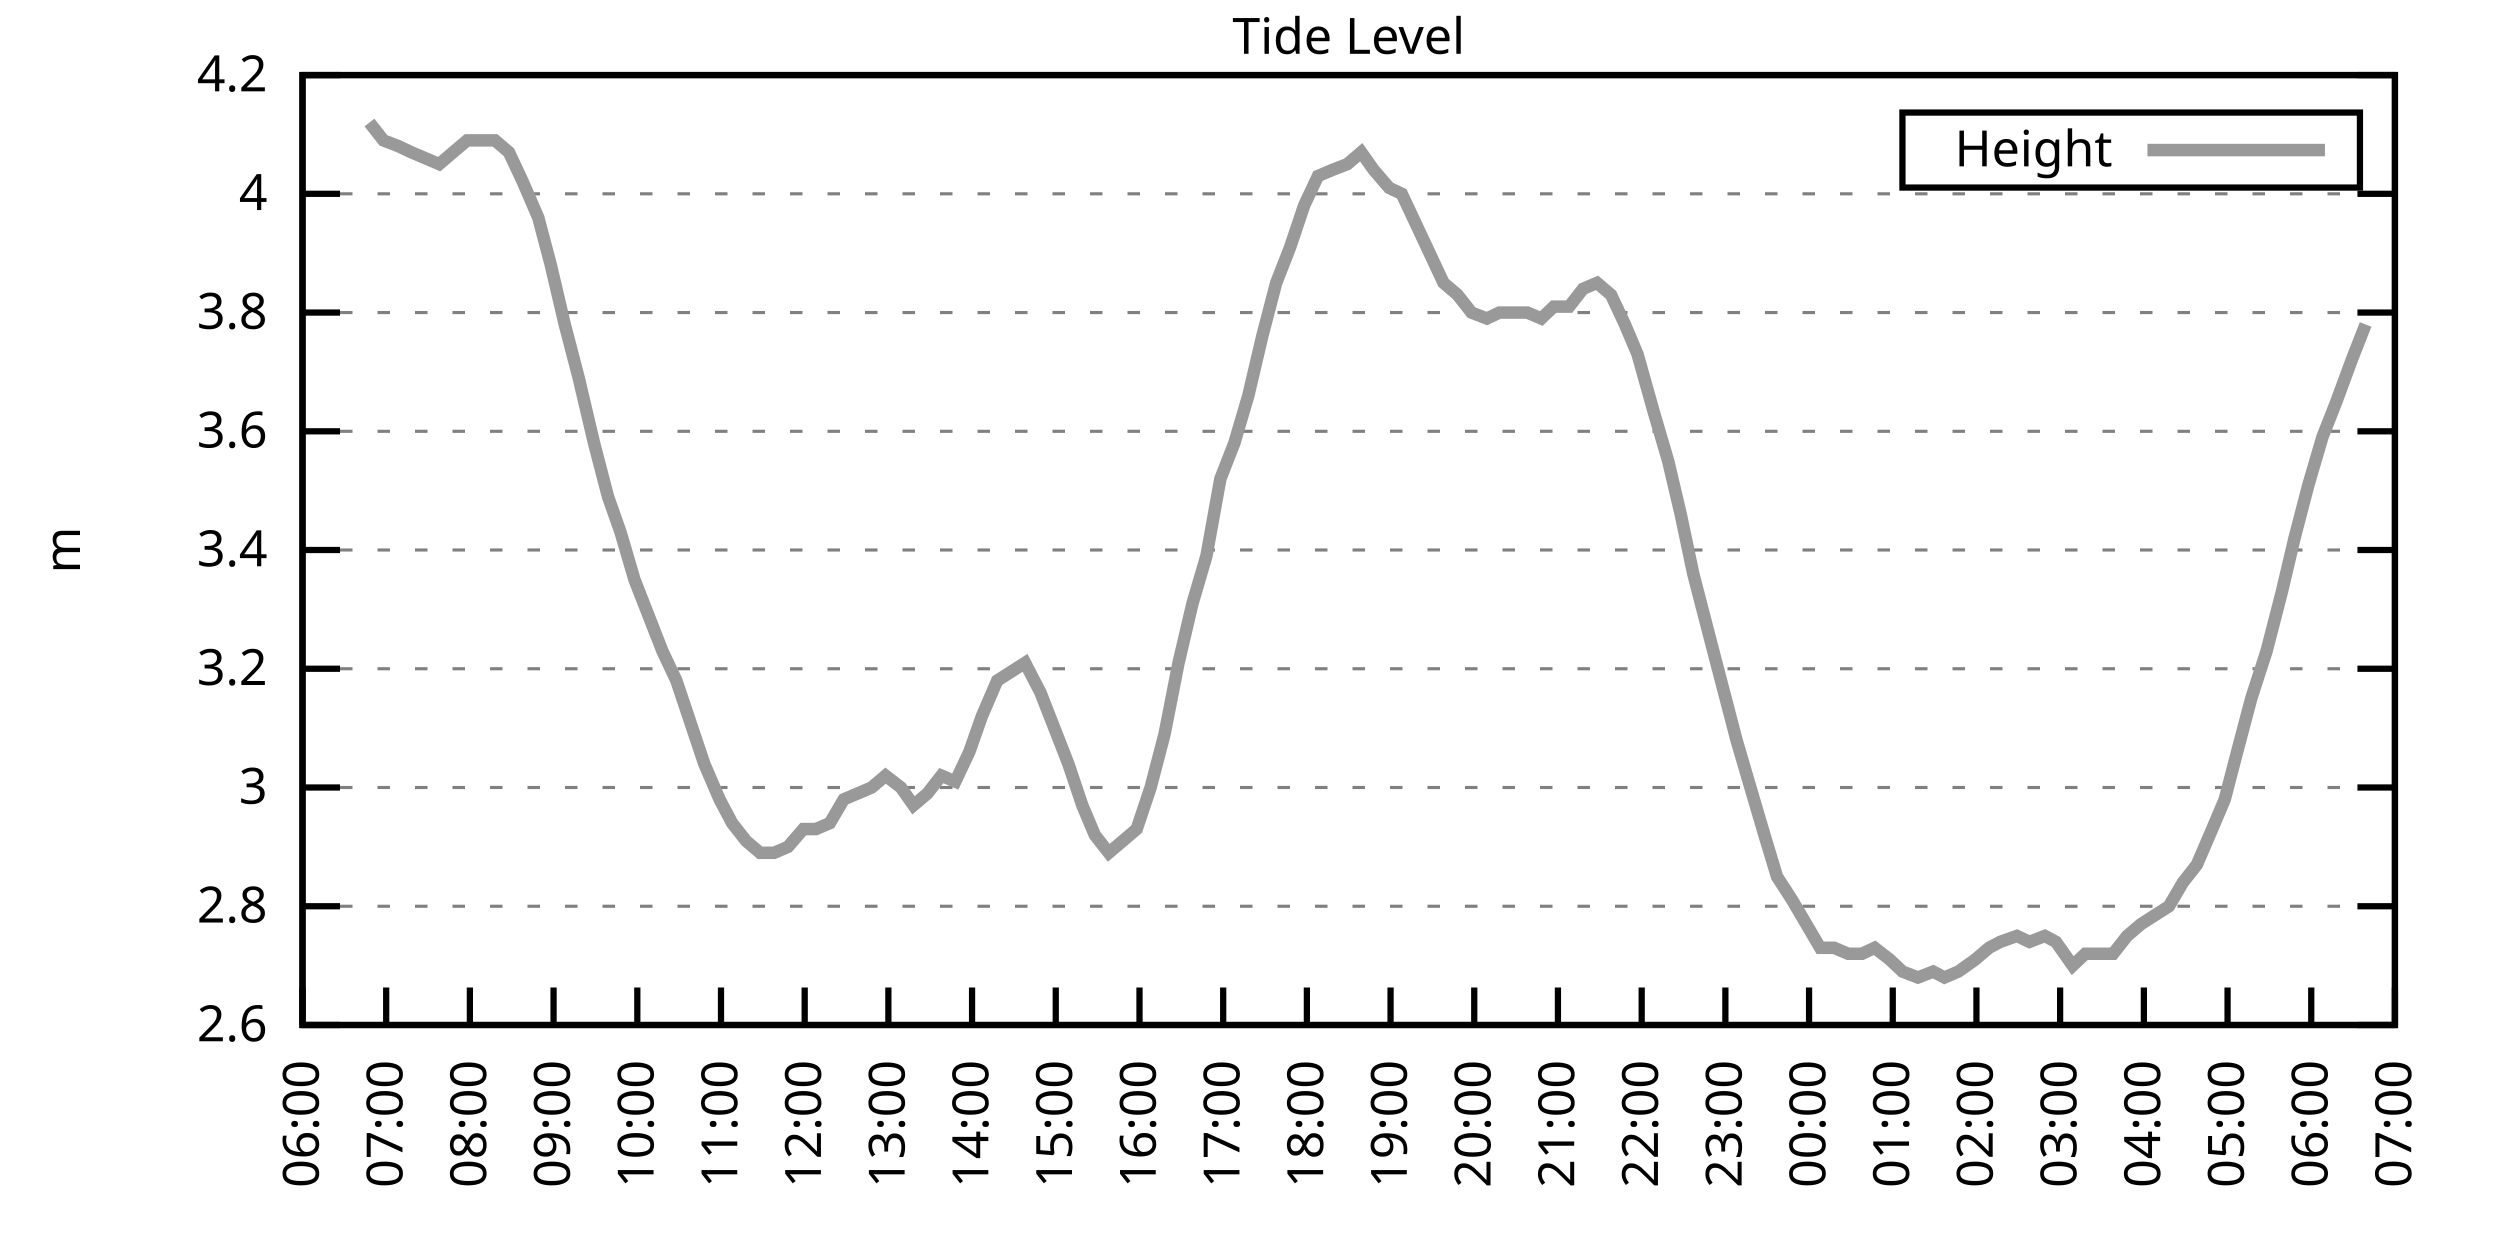
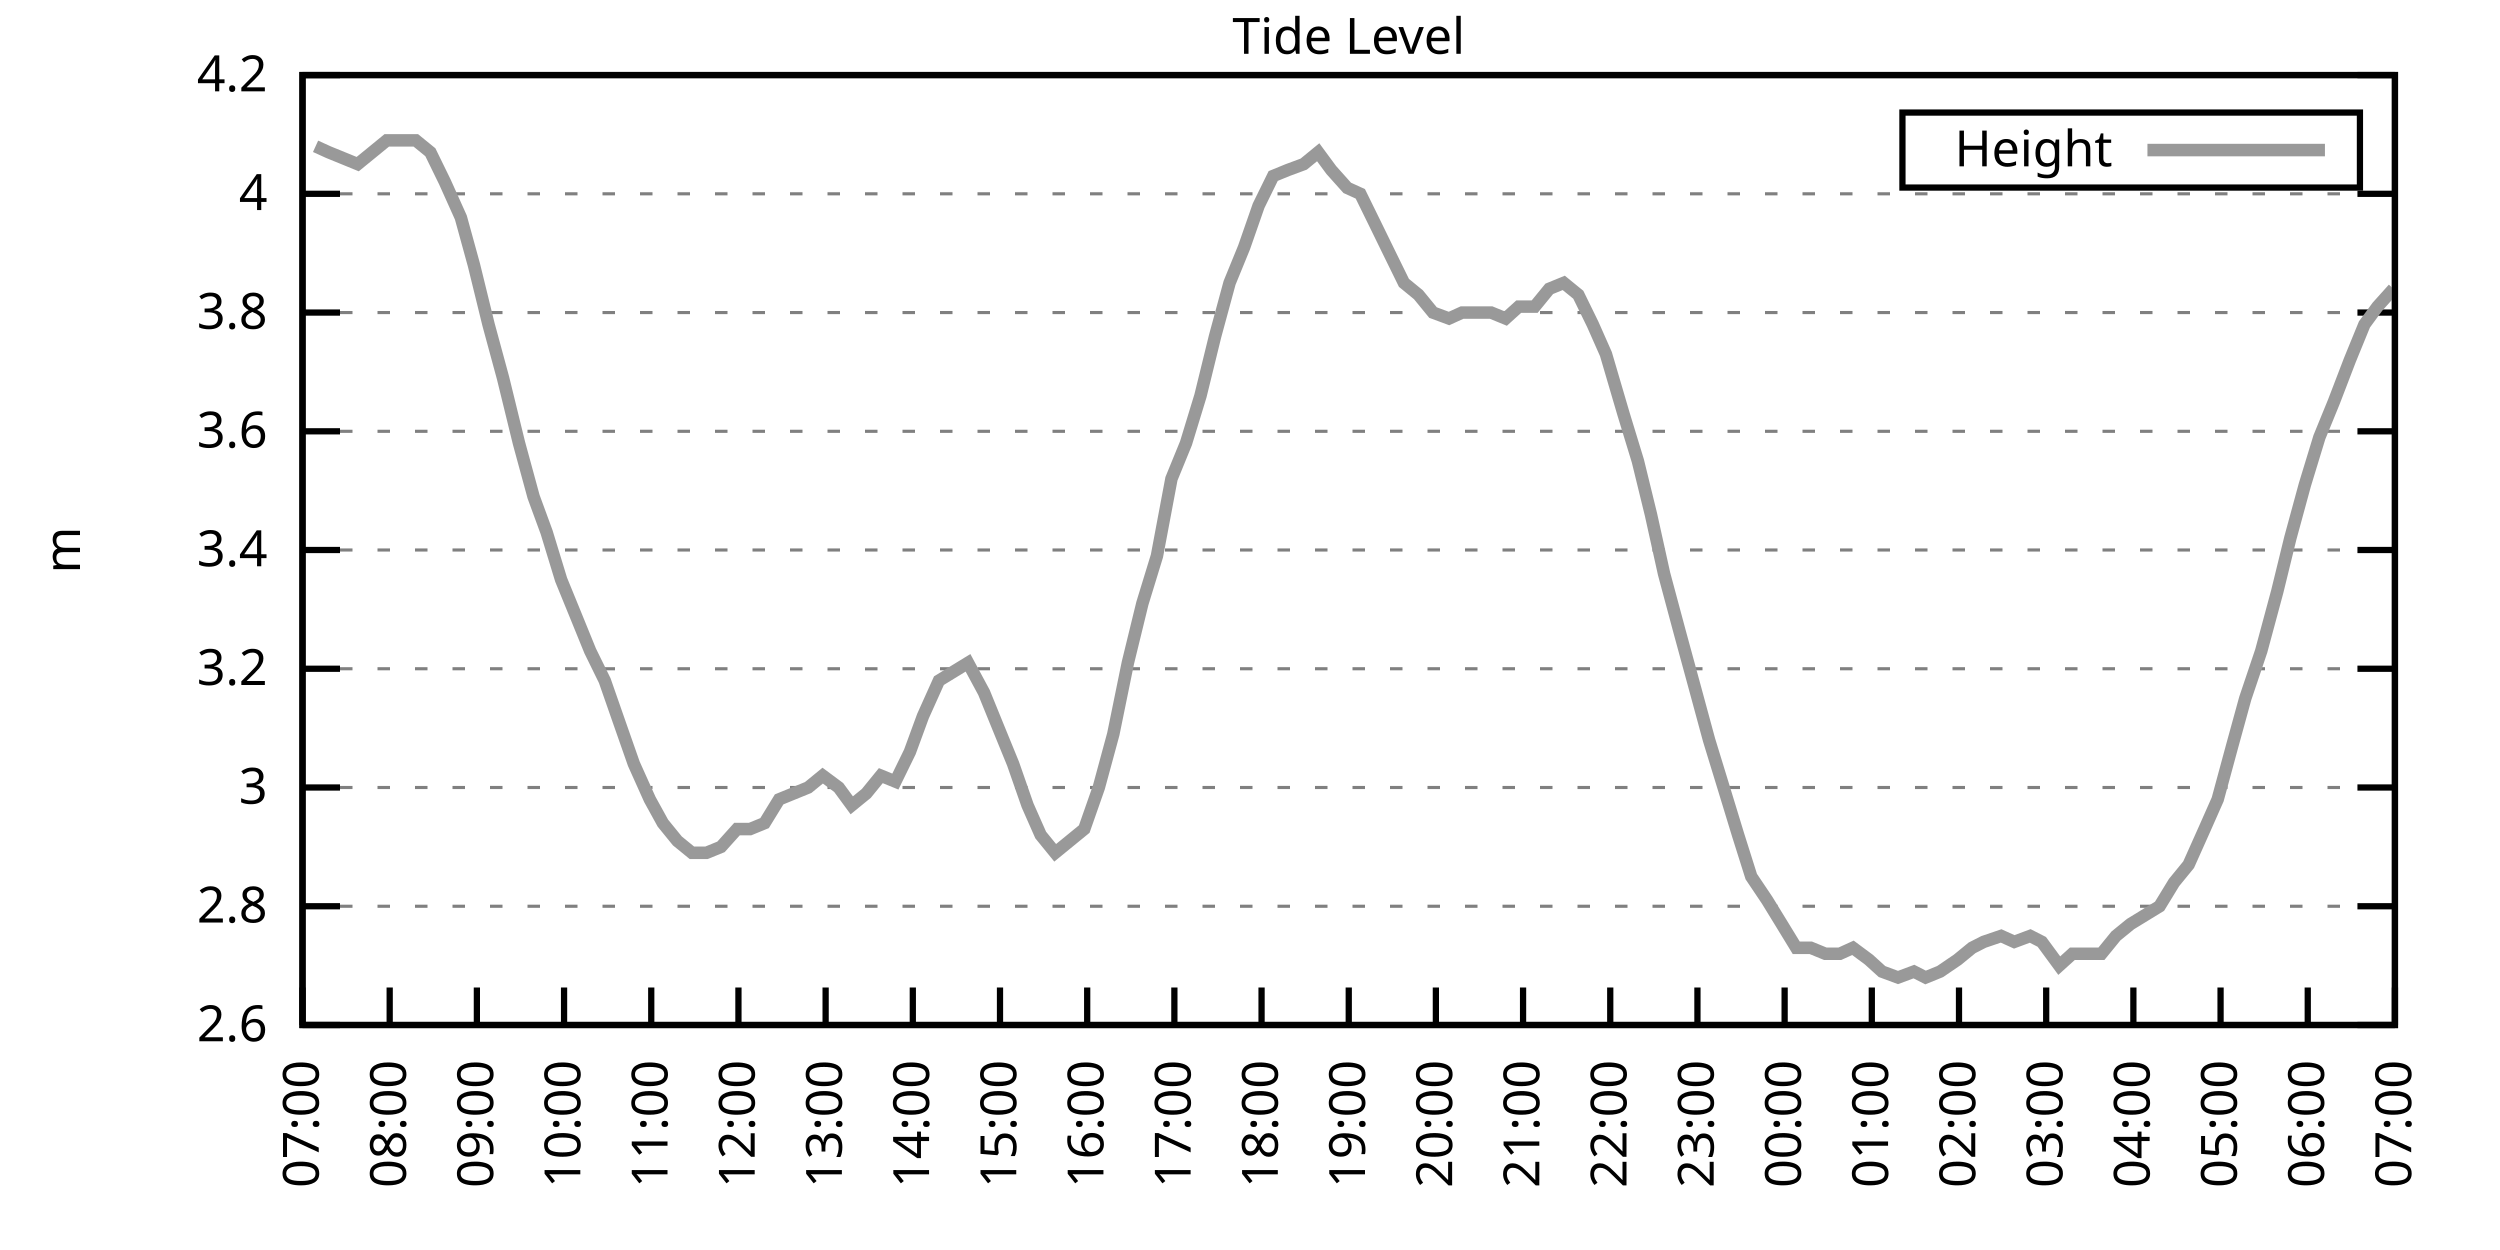
<svg xmlns="http://www.w3.org/2000/svg" xmlns:xlink="http://www.w3.org/1999/xlink" width="400" height="200" viewBox="0 0 400 200">
  <g id="gnuplot_canvas">
    <rect x="0" y="0" width="400" height="200" fill="none" />
    <defs>
      <circle id="gpDot" r="0.5" stroke-width="0.5" stroke="currentColor" />
      <path id="gpPt0" stroke-width="0.333" stroke="currentColor" d="M-1,0 h2 M0,-1 v2" />
      <path id="gpPt1" stroke-width="0.333" stroke="currentColor" d="M-1,-1 L1,1 M1,-1 L-1,1" />
      <path id="gpPt2" stroke-width="0.333" stroke="currentColor" d="M-1,0 L1,0 M0,-1 L0,1 M-1,-1 L1,1 M-1,1 L1,-1" />
      <rect id="gpPt3" stroke-width="0.333" stroke="currentColor" x="-1" y="-1" width="2" height="2" />
      <rect id="gpPt4" stroke-width="0.333" stroke="currentColor" fill="currentColor" x="-1" y="-1" width="2" height="2" />
      <circle id="gpPt5" stroke-width="0.333" stroke="currentColor" cx="0" cy="0" r="1" />
      <use xlink:href="#gpPt5" id="gpPt6" fill="currentColor" stroke="none" />
      <path id="gpPt7" stroke-width="0.333" stroke="currentColor" d="M0,-1.33 L-1.33,0.67 L1.33,0.67 z" />
      <use xlink:href="#gpPt7" id="gpPt8" fill="currentColor" stroke="none" />
      <use xlink:href="#gpPt7" id="gpPt9" stroke="currentColor" transform="rotate(180)" />
      <use xlink:href="#gpPt9" id="gpPt10" fill="currentColor" stroke="none" />
      <use xlink:href="#gpPt3" id="gpPt11" stroke="currentColor" transform="rotate(45)" />
      <use xlink:href="#gpPt11" id="gpPt12" fill="currentColor" stroke="none" />
      <path id="gpPt13" stroke-width="0.333" stroke="currentColor" d="M0,1.330 L1.265,0.411 L0.782,-1.067 L-0.782,-1.076 L-1.265,0.411 z" />
      <use xlink:href="#gpPt13" id="gpPt14" fill="currentColor" stroke="none" />
      <filter id="textbox" filterUnits="objectBoundingBox" x="0" y="0" height="1" width="1">
        <feFlood flood-color="white" flood-opacity="1" result="bgnd" />
        <feComposite in="SourceGraphic" in2="bgnd" operator="atop" />
      </filter>
      <filter id="greybox" filterUnits="objectBoundingBox" x="0" y="0" height="1" width="1">
        <feFlood flood-color="lightgrey" flood-opacity="1" result="grey" />
        <feComposite in="SourceGraphic" in2="grey" operator="atop" />
      </filter>
    </defs>
    <g fill="none" color="white" stroke="currentColor" stroke-width="1.00" stroke-linecap="butt" stroke-linejoin="miter">
</g>
    <g fill="none" color="black" stroke="currentColor" stroke-width="1.00" stroke-linecap="butt" stroke-linejoin="miter">
      <g stroke="none" shape-rendering="crispEdges">
        <polygon fill="rgb(255, 255, 255)" points="48.40,164.00 383.18,164.00 383.18,12.02 48.40,12.02 " />
      </g>
    </g>
    <g fill="none" color="black" stroke="currentColor" stroke-width="1.00" stroke-linecap="butt" stroke-linejoin="miter">
</g>
    <g fill="none" color="black" stroke="black" stroke-width="0.50" stroke-linecap="butt" stroke-linejoin="miter">
</g>
    <g fill="none" color="gray" stroke="currentColor" stroke-width="0.50" stroke-linecap="butt" stroke-linejoin="miter">
      <path stroke="gray" stroke-dasharray="2,4" class="gridline" d="M48.40,164.00 L383.19,164.00  " />
    </g>
    <g fill="none" color="gray" stroke="gray" stroke-width="1.00" stroke-linecap="butt" stroke-linejoin="miter">
</g>
    <g fill="none" color="black" stroke="currentColor" stroke-width="1.00" stroke-linecap="butt" stroke-linejoin="miter">
      <path stroke="black" d="M48.40,164.00 L54.40,164.00 M383.19,164.00 L377.19,164.00  " />
      <g transform="translate(42.80,166.60)" stroke="none" fill="black" font-family="Sans" font-size="8.00" text-anchor="end">
        <text>
          <tspan font-family="Sans"> 2.6</tspan>
        </text>
      </g>
    </g>
    <g fill="none" color="black" stroke="currentColor" stroke-width="1.00" stroke-linecap="butt" stroke-linejoin="miter">
</g>
    <g fill="none" color="black" stroke="black" stroke-width="0.50" stroke-linecap="butt" stroke-linejoin="miter">
</g>
    <g fill="none" color="gray" stroke="currentColor" stroke-width="0.50" stroke-linecap="butt" stroke-linejoin="miter">
      <path stroke="gray" stroke-dasharray="2,4" class="gridline" d="M48.40,145.00 L383.19,145.00  " />
    </g>
    <g fill="none" color="gray" stroke="gray" stroke-width="1.00" stroke-linecap="butt" stroke-linejoin="miter">
</g>
    <g fill="none" color="black" stroke="currentColor" stroke-width="1.00" stroke-linecap="butt" stroke-linejoin="miter">
      <path stroke="black" d="M48.40,145.00 L54.40,145.00 M383.19,145.00 L377.19,145.00  " />
      <g transform="translate(42.80,147.60)" stroke="none" fill="black" font-family="Sans" font-size="8.00" text-anchor="end">
        <text>
          <tspan font-family="Sans"> 2.8</tspan>
        </text>
      </g>
    </g>
    <g fill="none" color="black" stroke="currentColor" stroke-width="1.00" stroke-linecap="butt" stroke-linejoin="miter">
</g>
    <g fill="none" color="black" stroke="black" stroke-width="0.50" stroke-linecap="butt" stroke-linejoin="miter">
</g>
    <g fill="none" color="gray" stroke="currentColor" stroke-width="0.50" stroke-linecap="butt" stroke-linejoin="miter">
      <path stroke="gray" stroke-dasharray="2,4" class="gridline" d="M48.40,126.00 L383.19,126.00  " />
    </g>
    <g fill="none" color="gray" stroke="gray" stroke-width="1.00" stroke-linecap="butt" stroke-linejoin="miter">
</g>
    <g fill="none" color="black" stroke="currentColor" stroke-width="1.00" stroke-linecap="butt" stroke-linejoin="miter">
      <path stroke="black" d="M48.40,126.00 L54.40,126.00 M383.19,126.00 L377.19,126.00  " />
      <g transform="translate(42.80,128.60)" stroke="none" fill="black" font-family="Sans" font-size="8.00" text-anchor="end">
        <text>
          <tspan font-family="Sans"> 3</tspan>
        </text>
      </g>
    </g>
    <g fill="none" color="black" stroke="currentColor" stroke-width="1.00" stroke-linecap="butt" stroke-linejoin="miter">
</g>
    <g fill="none" color="black" stroke="black" stroke-width="0.50" stroke-linecap="butt" stroke-linejoin="miter">
</g>
    <g fill="none" color="gray" stroke="currentColor" stroke-width="0.50" stroke-linecap="butt" stroke-linejoin="miter">
      <path stroke="gray" stroke-dasharray="2,4" class="gridline" d="M48.40,107.00 L383.19,107.00  " />
    </g>
    <g fill="none" color="gray" stroke="gray" stroke-width="1.00" stroke-linecap="butt" stroke-linejoin="miter">
</g>
    <g fill="none" color="black" stroke="currentColor" stroke-width="1.00" stroke-linecap="butt" stroke-linejoin="miter">
      <path stroke="black" d="M48.40,107.00 L54.40,107.00 M383.19,107.00 L377.19,107.00  " />
      <g transform="translate(42.80,109.60)" stroke="none" fill="black" font-family="Sans" font-size="8.00" text-anchor="end">
        <text>
          <tspan font-family="Sans"> 3.2</tspan>
        </text>
      </g>
    </g>
    <g fill="none" color="black" stroke="currentColor" stroke-width="1.00" stroke-linecap="butt" stroke-linejoin="miter">
</g>
    <g fill="none" color="black" stroke="black" stroke-width="0.50" stroke-linecap="butt" stroke-linejoin="miter">
</g>
    <g fill="none" color="gray" stroke="currentColor" stroke-width="0.50" stroke-linecap="butt" stroke-linejoin="miter">
      <path stroke="gray" stroke-dasharray="2,4" class="gridline" d="M48.40,88.00 L383.19,88.00  " />
    </g>
    <g fill="none" color="gray" stroke="gray" stroke-width="1.00" stroke-linecap="butt" stroke-linejoin="miter">
</g>
    <g fill="none" color="black" stroke="currentColor" stroke-width="1.00" stroke-linecap="butt" stroke-linejoin="miter">
      <path stroke="black" d="M48.40,88.00 L54.40,88.00 M383.19,88.00 L377.19,88.00  " />
      <g transform="translate(42.80,90.60)" stroke="none" fill="black" font-family="Sans" font-size="8.00" text-anchor="end">
        <text>
          <tspan font-family="Sans"> 3.4</tspan>
        </text>
      </g>
    </g>
    <g fill="none" color="black" stroke="currentColor" stroke-width="1.00" stroke-linecap="butt" stroke-linejoin="miter">
</g>
    <g fill="none" color="black" stroke="black" stroke-width="0.50" stroke-linecap="butt" stroke-linejoin="miter">
</g>
    <g fill="none" color="gray" stroke="currentColor" stroke-width="0.50" stroke-linecap="butt" stroke-linejoin="miter">
      <path stroke="gray" stroke-dasharray="2,4" class="gridline" d="M48.40,69.01 L383.19,69.01  " />
    </g>
    <g fill="none" color="gray" stroke="gray" stroke-width="1.00" stroke-linecap="butt" stroke-linejoin="miter">
</g>
    <g fill="none" color="black" stroke="currentColor" stroke-width="1.00" stroke-linecap="butt" stroke-linejoin="miter">
      <path stroke="black" d="M48.40,69.01 L54.40,69.01 M383.19,69.01 L377.19,69.01  " />
      <g transform="translate(42.80,71.61)" stroke="none" fill="black" font-family="Sans" font-size="8.00" text-anchor="end">
        <text>
          <tspan font-family="Sans"> 3.6</tspan>
        </text>
      </g>
    </g>
    <g fill="none" color="black" stroke="currentColor" stroke-width="1.00" stroke-linecap="butt" stroke-linejoin="miter">
</g>
    <g fill="none" color="black" stroke="black" stroke-width="0.50" stroke-linecap="butt" stroke-linejoin="miter">
</g>
    <g fill="none" color="gray" stroke="currentColor" stroke-width="0.50" stroke-linecap="butt" stroke-linejoin="miter">
      <path stroke="gray" stroke-dasharray="2,4" class="gridline" d="M48.40,50.01 L383.19,50.01  " />
    </g>
    <g fill="none" color="gray" stroke="gray" stroke-width="1.00" stroke-linecap="butt" stroke-linejoin="miter">
</g>
    <g fill="none" color="black" stroke="currentColor" stroke-width="1.00" stroke-linecap="butt" stroke-linejoin="miter">
      <path stroke="black" d="M48.40,50.01 L54.40,50.01 M383.19,50.01 L377.19,50.01  " />
      <g transform="translate(42.80,52.61)" stroke="none" fill="black" font-family="Sans" font-size="8.00" text-anchor="end">
        <text>
          <tspan font-family="Sans"> 3.8</tspan>
        </text>
      </g>
    </g>
    <g fill="none" color="black" stroke="currentColor" stroke-width="1.00" stroke-linecap="butt" stroke-linejoin="miter">
</g>
    <g fill="none" color="black" stroke="black" stroke-width="0.50" stroke-linecap="butt" stroke-linejoin="miter">
</g>
    <g fill="none" color="gray" stroke="currentColor" stroke-width="0.50" stroke-linecap="butt" stroke-linejoin="miter">
      <path stroke="gray" stroke-dasharray="2,4" class="gridline" d="M48.40,31.01 L383.19,31.01  " />
    </g>
    <g fill="none" color="gray" stroke="gray" stroke-width="1.00" stroke-linecap="butt" stroke-linejoin="miter">
</g>
    <g fill="none" color="black" stroke="currentColor" stroke-width="1.00" stroke-linecap="butt" stroke-linejoin="miter">
      <path stroke="black" d="M48.40,31.01 L54.40,31.01 M383.19,31.01 L377.19,31.01  " />
      <g transform="translate(42.80,33.61)" stroke="none" fill="black" font-family="Sans" font-size="8.00" text-anchor="end">
        <text>
          <tspan font-family="Sans"> 4</tspan>
        </text>
      </g>
    </g>
    <g fill="none" color="black" stroke="currentColor" stroke-width="1.00" stroke-linecap="butt" stroke-linejoin="miter">
</g>
    <g fill="none" color="black" stroke="black" stroke-width="0.50" stroke-linecap="butt" stroke-linejoin="miter">
</g>
    <g fill="none" color="gray" stroke="currentColor" stroke-width="0.50" stroke-linecap="butt" stroke-linejoin="miter">
      <path stroke="gray" stroke-dasharray="2,4" class="gridline" d="M48.40,12.01 L383.19,12.01  " />
    </g>
    <g fill="none" color="gray" stroke="gray" stroke-width="1.00" stroke-linecap="butt" stroke-linejoin="miter">
</g>
    <g fill="none" color="black" stroke="currentColor" stroke-width="1.00" stroke-linecap="butt" stroke-linejoin="miter">
      <path stroke="black" d="M48.40,12.01 L54.40,12.01 M383.19,12.01 L377.19,12.01  " />
      <g transform="translate(42.80,14.61)" stroke="none" fill="black" font-family="Sans" font-size="8.00" text-anchor="end">
        <text>
          <tspan font-family="Sans"> 4.2</tspan>
        </text>
      </g>
    </g>
    <g fill="none" color="black" stroke="currentColor" stroke-width="1.00" stroke-linecap="butt" stroke-linejoin="miter">
      <path stroke="black" d="M48.40,164.00 L48.40,158.00  " />
      <g transform="translate(51.00,169.60) rotate(270.00)" stroke="none" fill="black" font-family="Sans" font-size="8.00" text-anchor="end">
        <text>
-           <tspan font-family="Sans">06:00</tspan>
-         </text>
-       </g>
-     </g>
-     <g fill="none" color="black" stroke="currentColor" stroke-width="1.00" stroke-linecap="butt" stroke-linejoin="miter">
-       <path stroke="black" d="M61.79,164.00 L61.79,158.00  " />
-       <g transform="translate(64.39,169.60) rotate(270.00)" stroke="none" fill="black" font-family="Sans" font-size="8.00" text-anchor="end">
-         <text>
          <tspan font-family="Sans">07:00</tspan>
        </text>
      </g>
    </g>
    <g fill="none" color="black" stroke="currentColor" stroke-width="1.00" stroke-linecap="butt" stroke-linejoin="miter">
-       <path stroke="black" d="M75.18,164.00 L75.18,158.00  " />
-       <g transform="translate(77.78,169.60) rotate(270.00)" stroke="none" fill="black" font-family="Sans" font-size="8.00" text-anchor="end">
+       <path stroke="black" d="M62.35,164.00 L62.35,158.00  " />
+       <g transform="translate(64.95,169.60) rotate(270.00)" stroke="none" fill="black" font-family="Sans" font-size="8.00" text-anchor="end">
        <text>
          <tspan font-family="Sans">08:00</tspan>
        </text>
      </g>
    </g>
    <g fill="none" color="black" stroke="currentColor" stroke-width="1.00" stroke-linecap="butt" stroke-linejoin="miter">
-       <path stroke="black" d="M88.57,164.00 L88.57,158.00  " />
-       <g transform="translate(91.17,169.60) rotate(270.00)" stroke="none" fill="black" font-family="Sans" font-size="8.00" text-anchor="end">
+       <path stroke="black" d="M76.30,164.00 L76.30,158.00  " />
+       <g transform="translate(78.90,169.60) rotate(270.00)" stroke="none" fill="black" font-family="Sans" font-size="8.00" text-anchor="end">
        <text>
          <tspan font-family="Sans">09:00</tspan>
        </text>
      </g>
    </g>
    <g fill="none" color="black" stroke="currentColor" stroke-width="1.00" stroke-linecap="butt" stroke-linejoin="miter">
-       <path stroke="black" d="M101.97,164.00 L101.97,158.00  " />
-       <g transform="translate(104.57,169.60) rotate(270.00)" stroke="none" fill="black" font-family="Sans" font-size="8.00" text-anchor="end">
+       <path stroke="black" d="M90.25,164.00 L90.25,158.00  " />
+       <g transform="translate(92.85,169.60) rotate(270.00)" stroke="none" fill="black" font-family="Sans" font-size="8.00" text-anchor="end">
        <text>
          <tspan font-family="Sans">10:00</tspan>
        </text>
      </g>
    </g>
    <g fill="none" color="black" stroke="currentColor" stroke-width="1.00" stroke-linecap="butt" stroke-linejoin="miter">
-       <path stroke="black" d="M115.36,164.00 L115.36,158.00  " />
-       <g transform="translate(117.96,169.60) rotate(270.00)" stroke="none" fill="black" font-family="Sans" font-size="8.00" text-anchor="end">
+       <path stroke="black" d="M104.20,164.00 L104.20,158.00  " />
+       <g transform="translate(106.80,169.60) rotate(270.00)" stroke="none" fill="black" font-family="Sans" font-size="8.00" text-anchor="end">
        <text>
          <tspan font-family="Sans">11:00</tspan>
        </text>
      </g>
    </g>
    <g fill="none" color="black" stroke="currentColor" stroke-width="1.00" stroke-linecap="butt" stroke-linejoin="miter">
-       <path stroke="black" d="M128.75,164.00 L128.75,158.00  " />
-       <g transform="translate(131.35,169.60) rotate(270.00)" stroke="none" fill="black" font-family="Sans" font-size="8.00" text-anchor="end">
+       <path stroke="black" d="M118.15,164.00 L118.15,158.00  " />
+       <g transform="translate(120.75,169.60) rotate(270.00)" stroke="none" fill="black" font-family="Sans" font-size="8.00" text-anchor="end">
        <text>
          <tspan font-family="Sans">12:00</tspan>
        </text>
      </g>
    </g>
    <g fill="none" color="black" stroke="currentColor" stroke-width="1.00" stroke-linecap="butt" stroke-linejoin="miter">
-       <path stroke="black" d="M142.14,164.00 L142.14,158.00  " />
-       <g transform="translate(144.74,169.60) rotate(270.00)" stroke="none" fill="black" font-family="Sans" font-size="8.00" text-anchor="end">
+       <path stroke="black" d="M132.10,164.00 L132.10,158.00  " />
+       <g transform="translate(134.70,169.60) rotate(270.00)" stroke="none" fill="black" font-family="Sans" font-size="8.00" text-anchor="end">
        <text>
          <tspan font-family="Sans">13:00</tspan>
        </text>
      </g>
    </g>
    <g fill="none" color="black" stroke="currentColor" stroke-width="1.00" stroke-linecap="butt" stroke-linejoin="miter">
-       <path stroke="black" d="M155.53,164.00 L155.53,158.00  " />
-       <g transform="translate(158.13,169.60) rotate(270.00)" stroke="none" fill="black" font-family="Sans" font-size="8.00" text-anchor="end">
+       <path stroke="black" d="M146.05,164.00 L146.05,158.00  " />
+       <g transform="translate(148.65,169.60) rotate(270.00)" stroke="none" fill="black" font-family="Sans" font-size="8.00" text-anchor="end">
        <text>
          <tspan font-family="Sans">14:00</tspan>
        </text>
      </g>
    </g>
    <g fill="none" color="black" stroke="currentColor" stroke-width="1.00" stroke-linecap="butt" stroke-linejoin="miter">
-       <path stroke="black" d="M168.92,164.00 L168.92,158.00  " />
-       <g transform="translate(171.52,169.60) rotate(270.00)" stroke="none" fill="black" font-family="Sans" font-size="8.00" text-anchor="end">
+       <path stroke="black" d="M160.00,164.00 L160.00,158.00  " />
+       <g transform="translate(162.60,169.60) rotate(270.00)" stroke="none" fill="black" font-family="Sans" font-size="8.00" text-anchor="end">
        <text>
          <tspan font-family="Sans">15:00</tspan>
        </text>
      </g>
    </g>
    <g fill="none" color="black" stroke="currentColor" stroke-width="1.00" stroke-linecap="butt" stroke-linejoin="miter">
-       <path stroke="black" d="M182.32,164.00 L182.32,158.00  " />
-       <g transform="translate(184.92,169.60) rotate(270.00)" stroke="none" fill="black" font-family="Sans" font-size="8.00" text-anchor="end">
+       <path stroke="black" d="M173.95,164.00 L173.95,158.00  " />
+       <g transform="translate(176.55,169.60) rotate(270.00)" stroke="none" fill="black" font-family="Sans" font-size="8.00" text-anchor="end">
        <text>
          <tspan font-family="Sans">16:00</tspan>
        </text>
      </g>
    </g>
    <g fill="none" color="black" stroke="currentColor" stroke-width="1.00" stroke-linecap="butt" stroke-linejoin="miter">
-       <path stroke="black" d="M195.71,164.00 L195.71,158.00  " />
-       <g transform="translate(198.31,169.60) rotate(270.00)" stroke="none" fill="black" font-family="Sans" font-size="8.00" text-anchor="end">
+       <path stroke="black" d="M187.90,164.00 L187.90,158.00  " />
+       <g transform="translate(190.50,169.60) rotate(270.00)" stroke="none" fill="black" font-family="Sans" font-size="8.00" text-anchor="end">
        <text>
          <tspan font-family="Sans">17:00</tspan>
        </text>
      </g>
    </g>
    <g fill="none" color="black" stroke="currentColor" stroke-width="1.00" stroke-linecap="butt" stroke-linejoin="miter">
-       <path stroke="black" d="M209.10,164.00 L209.10,158.00  " />
-       <g transform="translate(211.70,169.60) rotate(270.00)" stroke="none" fill="black" font-family="Sans" font-size="8.00" text-anchor="end">
+       <path stroke="black" d="M201.85,164.00 L201.85,158.00  " />
+       <g transform="translate(204.45,169.60) rotate(270.00)" stroke="none" fill="black" font-family="Sans" font-size="8.00" text-anchor="end">
        <text>
          <tspan font-family="Sans">18:00</tspan>
        </text>
      </g>
    </g>
    <g fill="none" color="black" stroke="currentColor" stroke-width="1.00" stroke-linecap="butt" stroke-linejoin="miter">
-       <path stroke="black" d="M222.49,164.00 L222.49,158.00  " />
-       <g transform="translate(225.09,169.60) rotate(270.00)" stroke="none" fill="black" font-family="Sans" font-size="8.00" text-anchor="end">
+       <path stroke="black" d="M215.80,164.00 L215.80,158.00  " />
+       <g transform="translate(218.40,169.60) rotate(270.00)" stroke="none" fill="black" font-family="Sans" font-size="8.00" text-anchor="end">
        <text>
          <tspan font-family="Sans">19:00</tspan>
        </text>
      </g>
    </g>
    <g fill="none" color="black" stroke="currentColor" stroke-width="1.00" stroke-linecap="butt" stroke-linejoin="miter">
-       <path stroke="black" d="M235.88,164.00 L235.88,158.00  " />
-       <g transform="translate(238.48,169.60) rotate(270.00)" stroke="none" fill="black" font-family="Sans" font-size="8.00" text-anchor="end">
+       <path stroke="black" d="M229.74,164.00 L229.74,158.00  " />
+       <g transform="translate(232.34,169.60) rotate(270.00)" stroke="none" fill="black" font-family="Sans" font-size="8.00" text-anchor="end">
        <text>
          <tspan font-family="Sans">20:00</tspan>
        </text>
      </g>
    </g>
    <g fill="none" color="black" stroke="currentColor" stroke-width="1.00" stroke-linecap="butt" stroke-linejoin="miter">
-       <path stroke="black" d="M249.27,164.00 L249.27,158.00  " />
-       <g transform="translate(251.87,169.60) rotate(270.00)" stroke="none" fill="black" font-family="Sans" font-size="8.00" text-anchor="end">
+       <path stroke="black" d="M243.69,164.00 L243.69,158.00  " />
+       <g transform="translate(246.29,169.60) rotate(270.00)" stroke="none" fill="black" font-family="Sans" font-size="8.00" text-anchor="end">
        <text>
          <tspan font-family="Sans">21:00</tspan>
        </text>
      </g>
    </g>
    <g fill="none" color="black" stroke="currentColor" stroke-width="1.00" stroke-linecap="butt" stroke-linejoin="miter">
-       <path stroke="black" d="M262.67,164.00 L262.67,158.00  " />
-       <g transform="translate(265.27,169.60) rotate(270.00)" stroke="none" fill="black" font-family="Sans" font-size="8.00" text-anchor="end">
+       <path stroke="black" d="M257.64,164.00 L257.64,158.00  " />
+       <g transform="translate(260.24,169.60) rotate(270.00)" stroke="none" fill="black" font-family="Sans" font-size="8.00" text-anchor="end">
        <text>
          <tspan font-family="Sans">22:00</tspan>
        </text>
      </g>
    </g>
    <g fill="none" color="black" stroke="currentColor" stroke-width="1.00" stroke-linecap="butt" stroke-linejoin="miter">
-       <path stroke="black" d="M276.06,164.00 L276.06,158.00  " />
-       <g transform="translate(278.66,169.60) rotate(270.00)" stroke="none" fill="black" font-family="Sans" font-size="8.00" text-anchor="end">
+       <path stroke="black" d="M271.59,164.00 L271.59,158.00  " />
+       <g transform="translate(274.19,169.60) rotate(270.00)" stroke="none" fill="black" font-family="Sans" font-size="8.00" text-anchor="end">
        <text>
          <tspan font-family="Sans">23:00</tspan>
        </text>
      </g>
    </g>
    <g fill="none" color="black" stroke="currentColor" stroke-width="1.00" stroke-linecap="butt" stroke-linejoin="miter">
-       <path stroke="black" d="M289.45,164.00 L289.45,158.00  " />
-       <g transform="translate(292.05,169.60) rotate(270.00)" stroke="none" fill="black" font-family="Sans" font-size="8.00" text-anchor="end">
+       <path stroke="black" d="M285.54,164.00 L285.54,158.00  " />
+       <g transform="translate(288.14,169.60) rotate(270.00)" stroke="none" fill="black" font-family="Sans" font-size="8.00" text-anchor="end">
        <text>
          <tspan font-family="Sans">00:00</tspan>
        </text>
      </g>
    </g>
    <g fill="none" color="black" stroke="currentColor" stroke-width="1.00" stroke-linecap="butt" stroke-linejoin="miter">
-       <path stroke="black" d="M302.84,164.00 L302.84,158.00  " />
-       <g transform="translate(305.44,169.60) rotate(270.00)" stroke="none" fill="black" font-family="Sans" font-size="8.00" text-anchor="end">
+       <path stroke="black" d="M299.49,164.00 L299.49,158.00  " />
+       <g transform="translate(302.09,169.60) rotate(270.00)" stroke="none" fill="black" font-family="Sans" font-size="8.00" text-anchor="end">
        <text>
          <tspan font-family="Sans">01:00</tspan>
        </text>
      </g>
    </g>
    <g fill="none" color="black" stroke="currentColor" stroke-width="1.00" stroke-linecap="butt" stroke-linejoin="miter">
-       <path stroke="black" d="M316.23,164.00 L316.23,158.00  " />
-       <g transform="translate(318.83,169.60) rotate(270.00)" stroke="none" fill="black" font-family="Sans" font-size="8.00" text-anchor="end">
+       <path stroke="black" d="M313.44,164.00 L313.44,158.00  " />
+       <g transform="translate(316.04,169.60) rotate(270.00)" stroke="none" fill="black" font-family="Sans" font-size="8.00" text-anchor="end">
        <text>
          <tspan font-family="Sans">02:00</tspan>
        </text>
      </g>
    </g>
    <g fill="none" color="black" stroke="currentColor" stroke-width="1.00" stroke-linecap="butt" stroke-linejoin="miter">
-       <path stroke="black" d="M329.62,164.00 L329.62,158.00  " />
-       <g transform="translate(332.22,169.60) rotate(270.00)" stroke="none" fill="black" font-family="Sans" font-size="8.00" text-anchor="end">
+       <path stroke="black" d="M327.39,164.00 L327.39,158.00  " />
+       <g transform="translate(329.99,169.60) rotate(270.00)" stroke="none" fill="black" font-family="Sans" font-size="8.00" text-anchor="end">
        <text>
          <tspan font-family="Sans">03:00</tspan>
        </text>
      </g>
    </g>
    <g fill="none" color="black" stroke="currentColor" stroke-width="1.00" stroke-linecap="butt" stroke-linejoin="miter">
-       <path stroke="black" d="M343.02,164.00 L343.02,158.00  " />
-       <g transform="translate(345.62,169.60) rotate(270.00)" stroke="none" fill="black" font-family="Sans" font-size="8.00" text-anchor="end">
+       <path stroke="black" d="M341.34,164.00 L341.34,158.00  " />
+       <g transform="translate(343.94,169.60) rotate(270.00)" stroke="none" fill="black" font-family="Sans" font-size="8.00" text-anchor="end">
        <text>
          <tspan font-family="Sans">04:00</tspan>
        </text>
      </g>
    </g>
    <g fill="none" color="black" stroke="currentColor" stroke-width="1.00" stroke-linecap="butt" stroke-linejoin="miter">
-       <path stroke="black" d="M356.41,164.00 L356.41,158.00  " />
-       <g transform="translate(359.01,169.60) rotate(270.00)" stroke="none" fill="black" font-family="Sans" font-size="8.00" text-anchor="end">
+       <path stroke="black" d="M355.29,164.00 L355.29,158.00  " />
+       <g transform="translate(357.89,169.60) rotate(270.00)" stroke="none" fill="black" font-family="Sans" font-size="8.00" text-anchor="end">
        <text>
          <tspan font-family="Sans">05:00</tspan>
        </text>
      </g>
    </g>
    <g fill="none" color="black" stroke="currentColor" stroke-width="1.00" stroke-linecap="butt" stroke-linejoin="miter">
-       <path stroke="black" d="M369.80,164.00 L369.80,158.00  " />
-       <g transform="translate(372.40,169.60) rotate(270.00)" stroke="none" fill="black" font-family="Sans" font-size="8.00" text-anchor="end">
+       <path stroke="black" d="M369.24,164.00 L369.24,158.00  " />
+       <g transform="translate(371.84,169.60) rotate(270.00)" stroke="none" fill="black" font-family="Sans" font-size="8.00" text-anchor="end">
        <text>
          <tspan font-family="Sans">06:00</tspan>
        </text>
      </g>
    </g>
    <g fill="none" color="black" stroke="currentColor" stroke-width="1.00" stroke-linecap="butt" stroke-linejoin="miter">
      <path stroke="black" d="M383.19,164.00 L383.19,158.00  " />
      <g transform="translate(385.79,169.60) rotate(270.00)" stroke="none" fill="black" font-family="Sans" font-size="8.00" text-anchor="end">
        <text>
          <tspan font-family="Sans">07:00</tspan>
        </text>
      </g>
    </g>
    <g fill="none" color="black" stroke="currentColor" stroke-width="1.00" stroke-linecap="butt" stroke-linejoin="miter">
</g>
    <g fill="none" color="black" stroke="currentColor" stroke-width="1.00" stroke-linecap="butt" stroke-linejoin="miter">
      <path stroke="black" d="M48.40,12.01 L48.40,164.00 L383.19,164.00 L383.19,12.01 L48.40,12.01 Z  " />
    </g>
    <g fill="none" color="black" stroke="currentColor" stroke-width="1.00" stroke-linecap="butt" stroke-linejoin="miter">
</g>
    <g fill="none" color="black" stroke="currentColor" stroke-width="1.00" stroke-linecap="butt" stroke-linejoin="miter">
      <path stroke="black" d="M304.39,30.01 L304.39,18.01 L377.59,18.01 L377.59,30.01 L304.39,30.01 Z  " />
    </g>
    <g id="Tide_level_plot_1">
      <g fill="none" color="white" stroke="black" stroke-width="2.00" stroke-linecap="butt" stroke-linejoin="miter">
</g>
      <g fill="none" color="black" stroke="currentColor" stroke-width="2.00" stroke-linecap="butt" stroke-linejoin="miter">
        <g transform="translate(337.99,26.61)" stroke="none" fill="black" font-family="Sans" font-size="8.00" text-anchor="end">
          <text>
            <tspan font-family="Sans">Height</tspan>
          </text>
        </g>
      </g>
      <g fill="none" color="black" stroke="currentColor" stroke-width="2.00" stroke-linecap="butt" stroke-linejoin="miter">
-         <path stroke="rgb(153, 153, 153)" d="M343.59,24.01 L371.99,24.01 M59.11,19.61 L61.35,22.46 L63.80,23.41 L65.81,24.36 L68.04,25.31 L70.27,26.26   L72.50,24.36 L74.74,22.46 L77.19,22.46 L79.20,22.46 L81.43,24.36 L83.66,29.11 L86.12,34.81 L88.13,42.41   L90.36,51.91 L92.59,60.46 L95.05,70.91 L97.28,79.46 L99.29,85.16 L101.52,92.75 L103.75,98.45 L105.98,104.15   L108.22,108.90 L110.45,115.55 L112.68,122.20 L115.13,127.90 L117.14,131.70 L119.38,134.55 L121.61,136.45 L123.84,136.45   L126.07,135.50 L128.53,132.65 L130.54,132.65 L132.77,131.70 L135.00,127.90 L137.23,126.95 L139.46,126.00 L141.69,124.10   L144.15,126.00 L146.16,128.85 L148.39,126.95 L150.62,124.10 L152.85,125.05 L155.09,120.30 L157.10,114.60 L159.55,108.90   L164.01,106.05 L166.47,110.80 L168.70,116.50 L170.93,122.20 L173.17,128.85 L175.17,133.60 L177.41,136.45 L181.87,132.65   L184.10,126.00 L186.33,117.45 L188.57,106.05 L190.80,96.55 L193.03,88.95 L195.26,76.61 L197.49,70.91 L199.73,63.31   L201.96,53.81 L204.19,45.26 L206.42,39.56 L208.65,32.91 L210.88,28.16 L213.12,27.21 L215.57,26.26 L217.80,24.36   L219.81,27.21 L222.27,30.06 L224.28,31.01 L226.51,35.76 L228.74,40.51 L230.97,45.26 L233.20,47.16 L235.44,50.01   L237.89,50.96 L239.90,50.01 L242.13,50.01 L244.36,50.01 L246.60,50.96 L248.60,49.06 L251.06,49.06 L253.29,46.21   L255.52,45.26 L257.76,47.16 L259.99,51.91 L262.00,56.66 L264.67,66.16 L266.91,73.76 L268.92,82.31 L270.92,91.80   L273.38,101.30 L275.61,109.85 L277.84,118.40 L280.07,126.00 L282.31,133.60 L284.32,140.25 L286.77,144.05 L289.00,147.85   L291.23,151.65 L293.47,151.65 L295.70,152.60 L297.93,152.60 L299.94,151.65 L302.39,153.55 L304.40,155.45 L306.86,156.40   L309.31,155.45 L311.10,156.40 L313.33,155.45 L316.01,153.55 L318.24,151.65 L320.03,150.70 L322.70,149.75 L324.71,150.70   L327.17,149.75 L328.95,150.70 L331.63,154.50 L333.64,152.60 L336.10,152.60 L338.10,152.60 L340.34,149.75 L342.57,147.85   L347.03,145.00 L349.26,141.20 L351.50,138.35 L353.95,132.65 L355.96,127.90 L358.19,119.35 L360.20,111.75 L362.66,104.15   L365.11,94.65 L367.12,86.11 L369.35,77.56 L371.58,69.96 L373.82,64.26 L376.27,57.61 L378.50,51.91  " />
+         <path stroke="rgb(153, 153, 153)" d="M343.59,24.01 L371.99,24.01 M50.49,23.41 L52.58,24.36 L54.91,25.31 L57.23,26.26 L59.56,24.36 L61.88,22.46   L64.44,22.46 L66.53,22.46 L68.86,24.36 L71.18,29.11 L73.74,34.81 L75.83,42.41 L78.16,51.91 L80.48,60.46   L83.04,70.91 L85.37,79.46 L87.46,85.16 L89.78,92.75 L92.11,98.45 L94.43,104.15 L96.76,108.90 L99.08,115.55   L101.41,122.20 L103.97,127.90 L106.06,131.70 L108.38,134.55 L110.71,136.45 L113.03,136.45 L115.36,135.50 L117.92,132.65   L120.01,132.65 L122.33,131.70 L124.66,127.90 L126.98,126.95 L129.31,126.00 L131.63,124.10 L134.19,126.00 L136.28,128.85   L138.61,126.95 L140.93,124.10 L143.26,125.05 L145.58,120.30 L147.67,114.60 L150.23,108.90 L154.88,106.05 L157.44,110.80   L159.76,116.50 L162.09,122.20 L164.41,128.85 L166.51,133.60 L168.83,136.45 L173.48,132.65 L175.81,126.00 L178.13,117.45   L180.46,106.05 L182.78,96.55 L185.11,88.95 L187.43,76.61 L189.76,70.91 L192.08,63.31 L194.41,53.81 L196.73,45.26   L199.06,39.56 L201.38,32.91 L203.71,28.16 L206.03,27.21 L208.59,26.26 L210.91,24.36 L213.01,27.21 L215.56,30.06   L217.65,31.01 L219.98,35.76 L222.30,40.51 L224.63,45.26 L226.95,47.16 L229.28,50.01 L231.84,50.96 L233.93,50.01   L236.25,50.01 L238.58,50.01 L240.90,50.96 L243.00,49.06 L245.55,49.06 L247.88,46.21 L250.20,45.26 L252.53,47.16   L254.85,51.91 L256.95,56.66 L259.74,66.16 L262.06,73.76 L264.15,82.31 L266.25,91.80 L268.80,101.30 L271.13,109.85   L273.45,118.40 L275.78,126.00 L278.10,133.60 L280.20,140.25 L282.75,144.05 L285.08,147.85 L287.40,151.65 L289.73,151.65   L292.05,152.60 L294.38,152.60 L296.47,151.65 L299.03,153.55 L301.12,155.45 L303.68,156.40 L306.23,155.45 L308.09,156.40   L310.42,155.45 L313.21,153.55 L315.53,151.65 L317.39,150.70 L320.18,149.75 L322.28,150.70 L324.83,149.75 L326.69,150.70   L329.48,154.50 L331.58,152.60 L334.13,152.60 L336.23,152.60 L338.55,149.75 L340.88,147.85 L345.53,145.00 L347.85,141.20   L350.18,138.35 L352.73,132.65 L354.83,127.90 L357.15,119.35 L359.24,111.75 L361.80,104.15 L364.36,94.65 L366.45,86.11   L368.78,77.56 L371.10,69.96 L373.43,64.26 L375.98,57.61 L378.31,51.91 L380.40,49.06 L382.96,46.21  " />
      </g>
    </g>
    <g fill="none" color="black" stroke="currentColor" stroke-width="2.00" stroke-linecap="butt" stroke-linejoin="miter">
</g>
    <g fill="none" color="black" stroke="black" stroke-width="1.00" stroke-linecap="butt" stroke-linejoin="miter">
</g>
    <g fill="none" color="black" stroke="currentColor" stroke-width="1.00" stroke-linecap="butt" stroke-linejoin="miter">
      <path stroke="black" d="M48.40,12.01 L48.40,164.00 L383.19,164.00 L383.19,12.01 L48.40,12.01 Z  " />
      <g transform="translate(12.80,88.01) rotate(270.00)" stroke="none" fill="black" font-family="Sans" font-size="8.00" text-anchor="middle">
        <text>
          <tspan font-family="Sans">m</tspan>
        </text>
      </g>
    </g>
    <g fill="none" color="black" stroke="currentColor" stroke-width="1.00" stroke-linecap="butt" stroke-linejoin="miter">
</g>
    <g fill="none" color="black" stroke="currentColor" stroke-width="1.00" stroke-linecap="butt" stroke-linejoin="miter">
      <g transform="translate(215.79,8.61)" stroke="none" fill="black" font-family="Sans" font-size="8.00" text-anchor="middle">
        <text>
          <tspan font-family="Sans">Tide Level</tspan>
        </text>
      </g>
    </g>
    <g fill="none" color="black" stroke="currentColor" stroke-width="1.00" stroke-linecap="butt" stroke-linejoin="miter">
</g>
  </g>
</svg>
